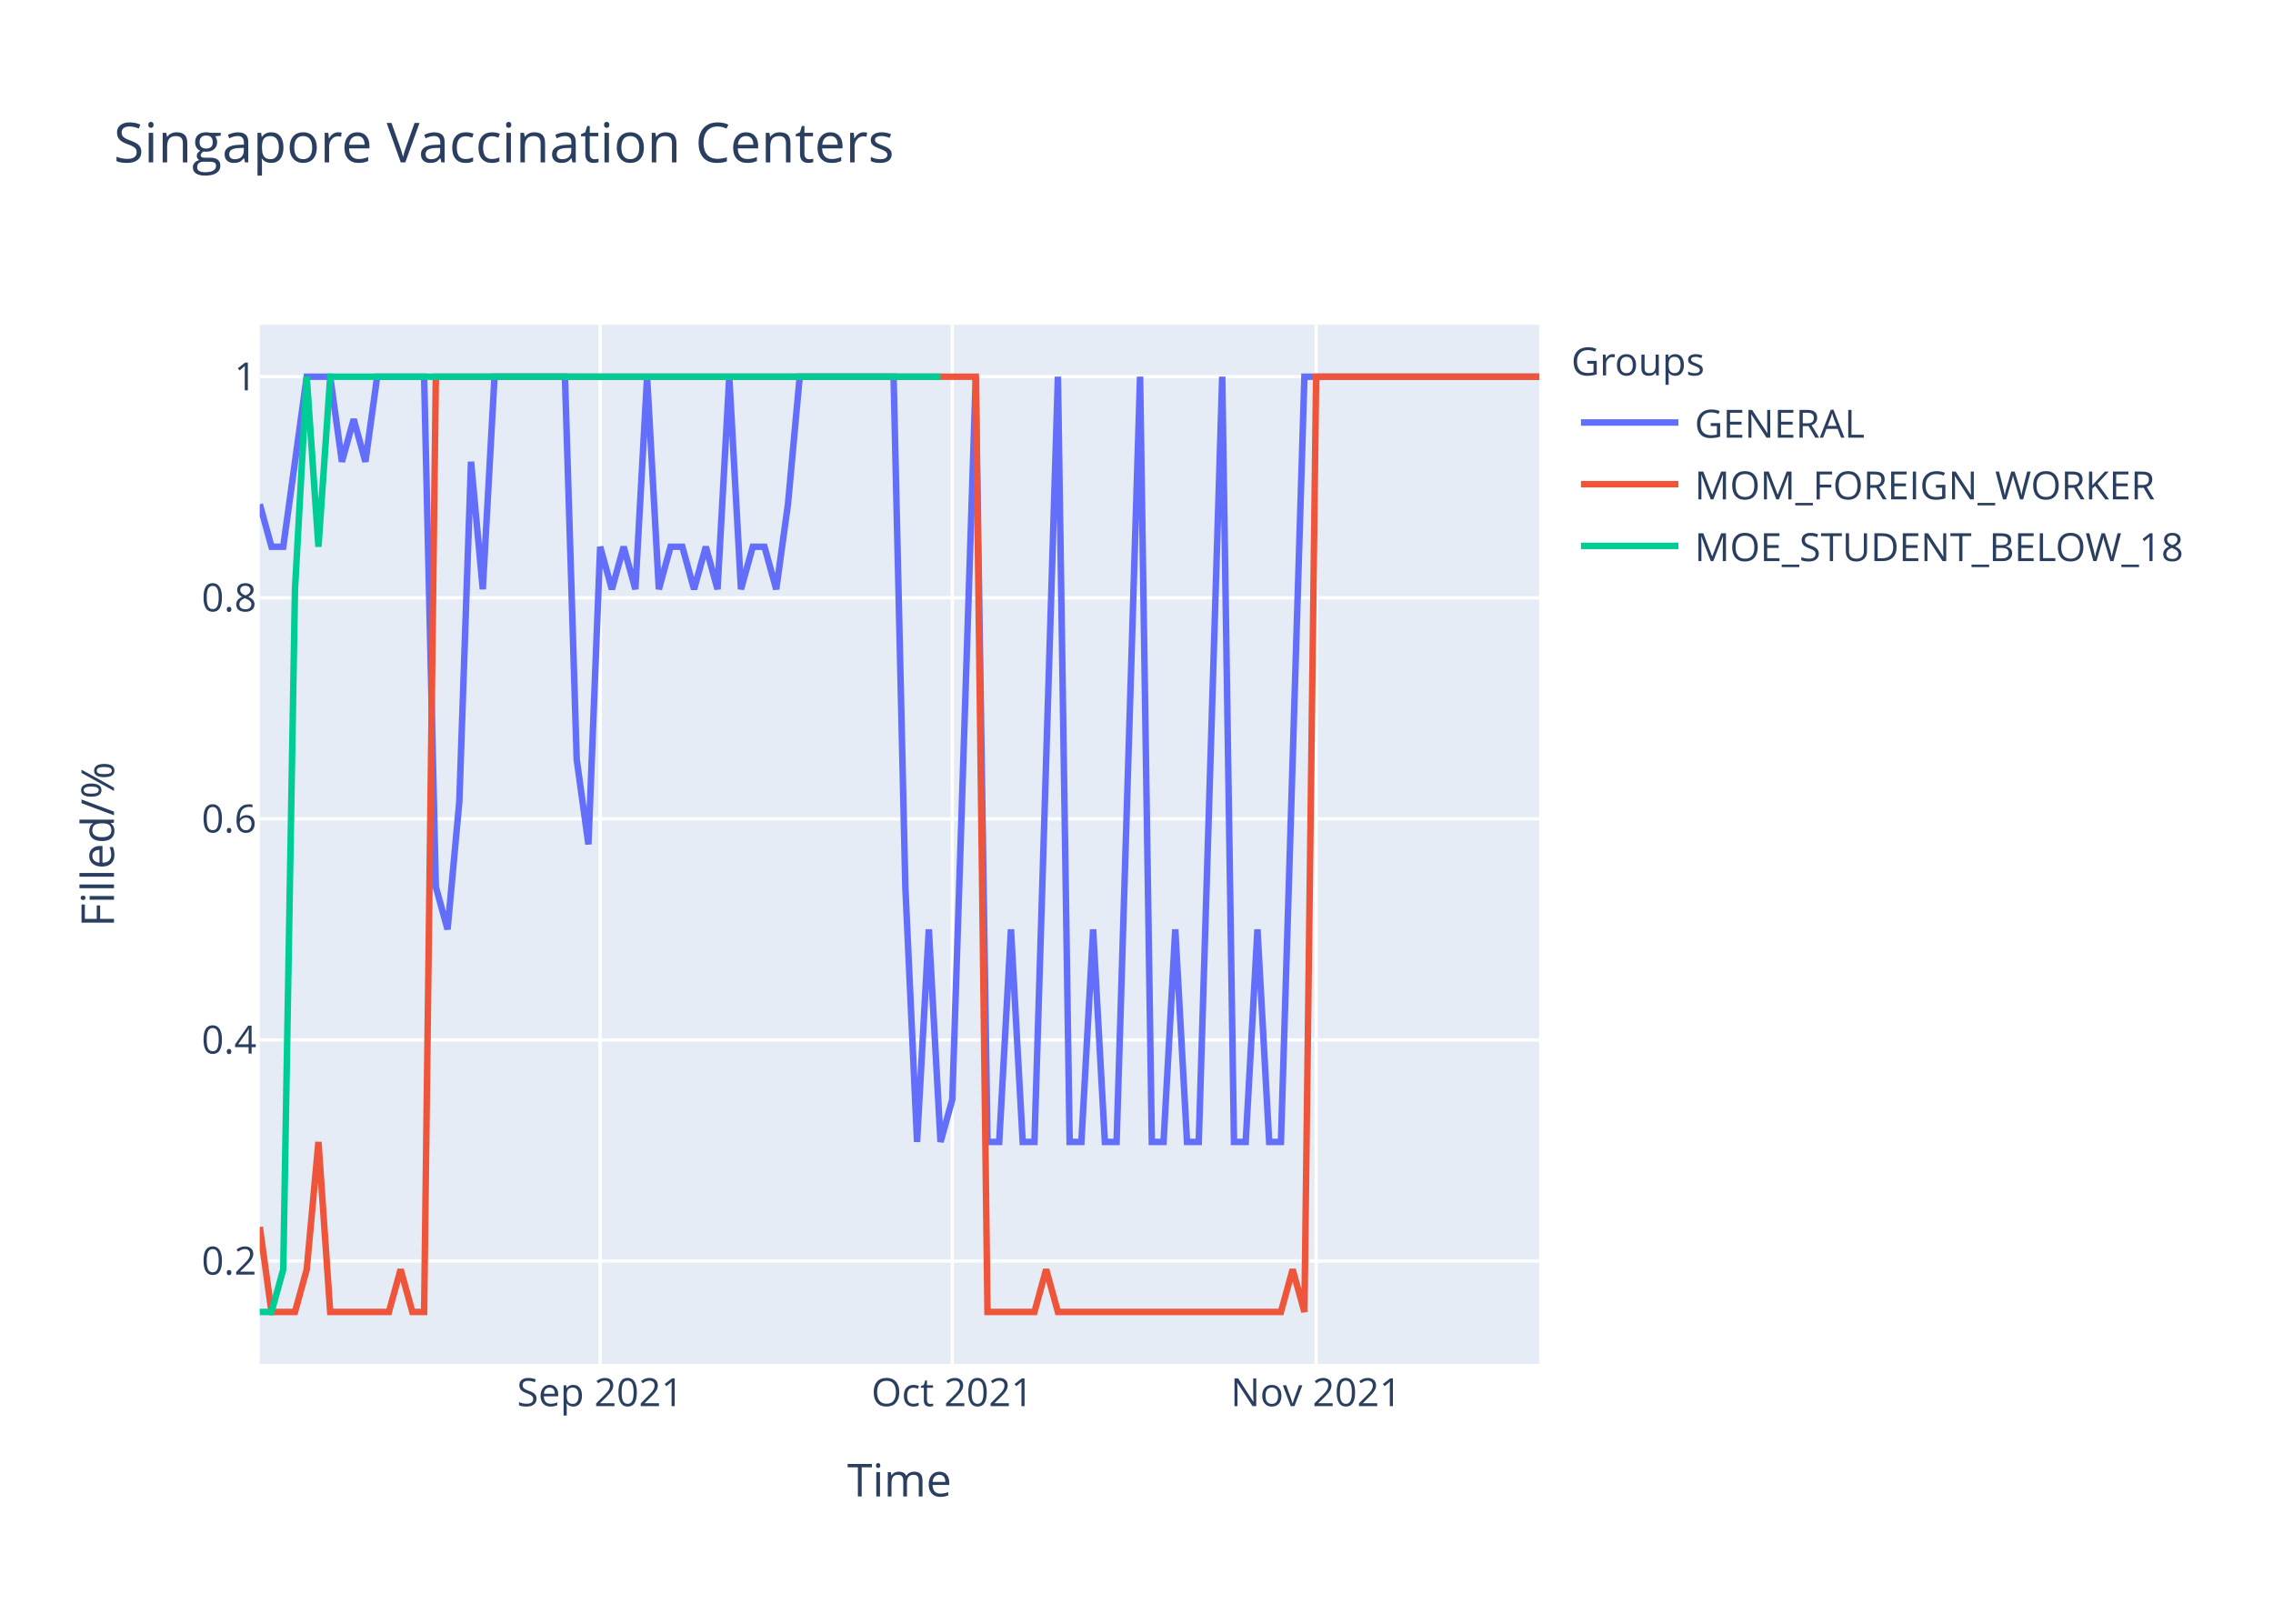
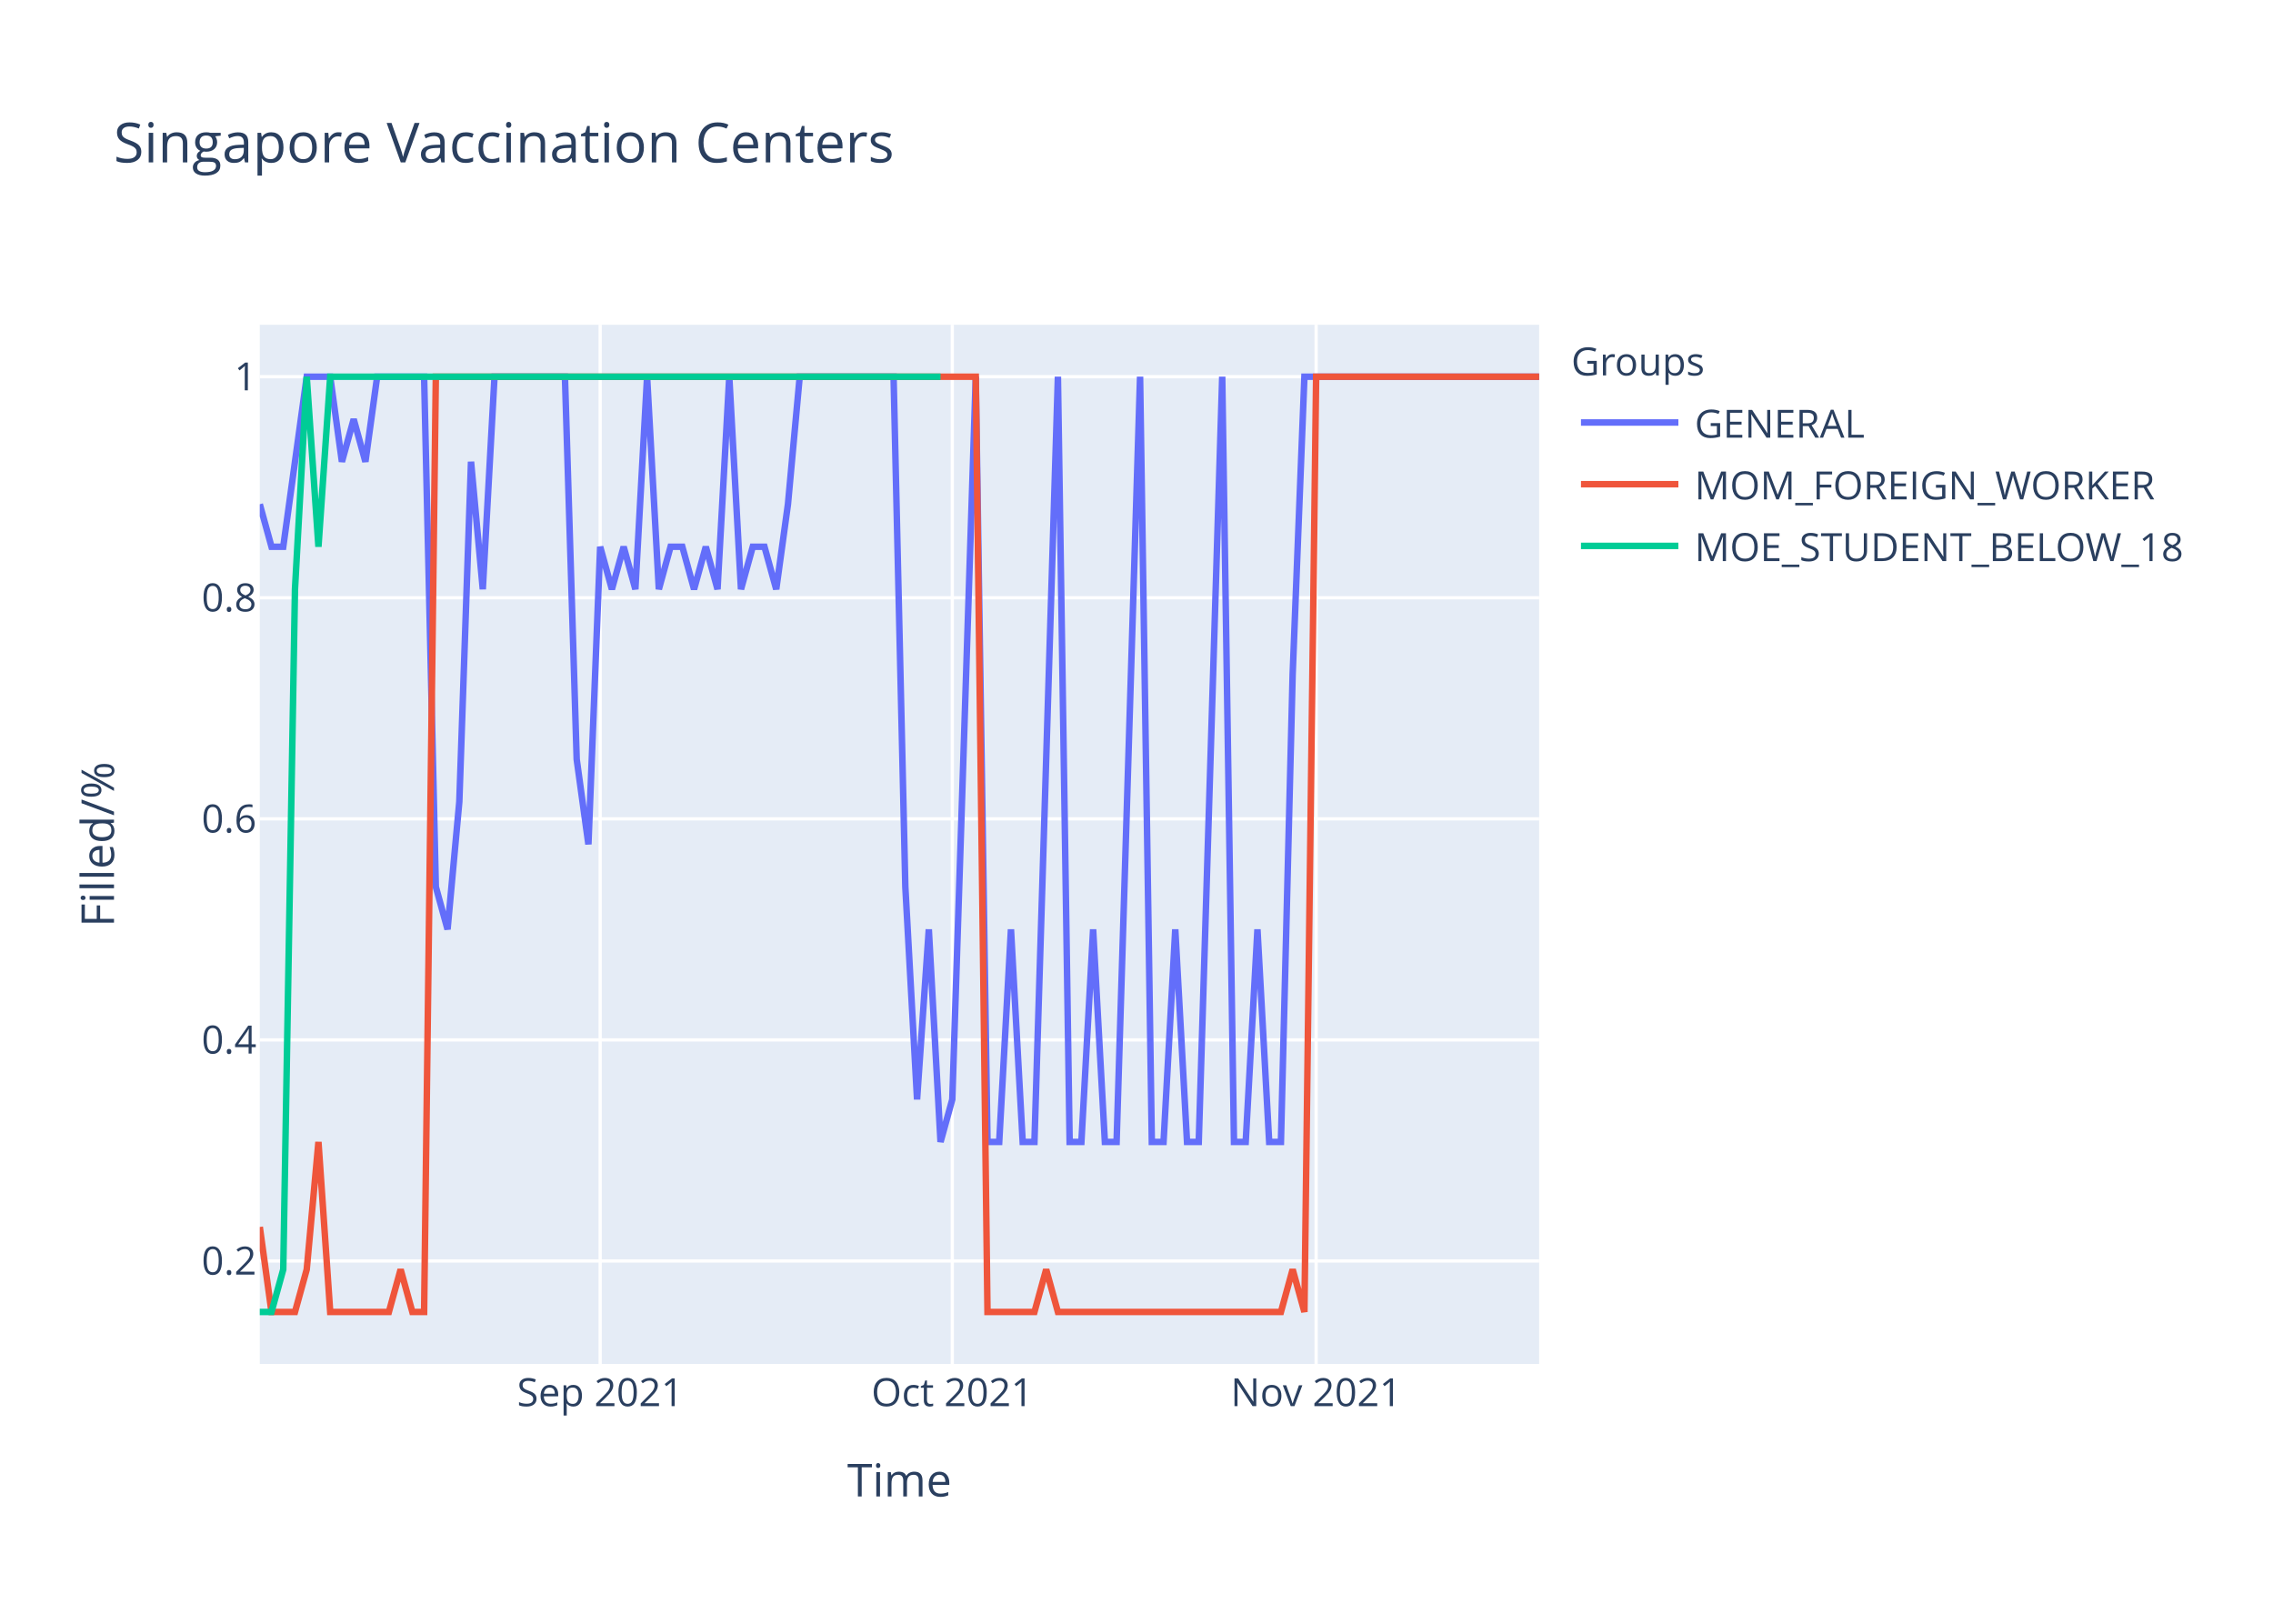
<svg xmlns="http://www.w3.org/2000/svg" class="main-svg" width="700" height="500" style="" viewBox="0 0 700 500">
  <rect x="0" y="0" width="700" height="500" style="fill: rgb(255, 255, 255); fill-opacity: 1;" />
-   <defs id="defs-1a2938">
+   <defs id="defs-15533f">
    <g class="clips">
-       <clipPath id="clip1a2938xyplot" class="plotclip">
+       <clipPath id="clip15533fxyplot" class="plotclip">
        <rect width="394" height="320" />
      </clipPath>
-       <clipPath class="axesclip" id="clip1a2938x">
+       <clipPath class="axesclip" id="clip15533fx">
        <rect x="80" y="0" width="394" height="500" />
      </clipPath>
-       <clipPath class="axesclip" id="clip1a2938y">
+       <clipPath class="axesclip" id="clip15533fy">
        <rect x="0" y="100" width="700" height="320" />
      </clipPath>
-       <clipPath class="axesclip" id="clip1a2938xy">
+       <clipPath class="axesclip" id="clip15533fxy">
        <rect x="80" y="100" width="394" height="320" />
      </clipPath>
    </g>
    <g class="gradients" />
  </defs>
  <g class="bglayer">
    <rect class="bg" x="80" y="100" width="394" height="320" style="fill: rgb(229, 236, 246); fill-opacity: 1; stroke-width: 0;" />
  </g>
  <g class="layer-below">
    <g class="imagelayer" />
    <g class="shapelayer" />
  </g>
  <g class="cartesianlayer">
    <g class="subplot xy">
      <g class="layer-subplot">
        <g class="shapelayer" />
        <g class="imagelayer" />
      </g>
      <g class="gridlayer">
        <g class="x">
          <path class="xgrid crisp" transform="translate(184.83,0)" d="M0,100v320" style="stroke: rgb(255, 255, 255); stroke-opacity: 1; stroke-width: 1px;" />
          <path class="xgrid crisp" transform="translate(293.27,0)" d="M0,100v320" style="stroke: rgb(255, 255, 255); stroke-opacity: 1; stroke-width: 1px;" />
          <path class="xgrid crisp" transform="translate(405.32,0)" d="M0,100v320" style="stroke: rgb(255, 255, 255); stroke-opacity: 1; stroke-width: 1px;" />
        </g>
        <g class="y">
          <path class="ygrid crisp" transform="translate(0,388.29)" d="M80,0h394" style="stroke: rgb(255, 255, 255); stroke-opacity: 1; stroke-width: 1px;" />
          <path class="ygrid crisp" transform="translate(0,320.22)" d="M80,0h394" style="stroke: rgb(255, 255, 255); stroke-opacity: 1; stroke-width: 1px;" />
          <path class="ygrid crisp" transform="translate(0,252.15)" d="M80,0h394" style="stroke: rgb(255, 255, 255); stroke-opacity: 1; stroke-width: 1px;" />
          <path class="ygrid crisp" transform="translate(0,184.07)" d="M80,0h394" style="stroke: rgb(255, 255, 255); stroke-opacity: 1; stroke-width: 1px;" />
          <path class="ygrid crisp" transform="translate(0,116)" d="M80,0h394" style="stroke: rgb(255, 255, 255); stroke-opacity: 1; stroke-width: 1px;" />
        </g>
      </g>
      <g class="zerolinelayer" />
      <path class="xlines-below" />
      <path class="ylines-below" />
      <g class="overlines-below" />
      <g class="xaxislayer-below" />
      <g class="yaxislayer-below" />
      <g class="overaxes-below" />
-       <g class="plot" transform="translate(80,100)" clip-path="url('#clip1a2938xyplot')">
+       <g class="plot" transform="translate(80,100)" clip-path="url('#clip15533fxyplot')">
        <g class="scatterlayer mlayer">
-           <g class="trace scatter tracec2f748" style="stroke-miterlimit: 2; opacity: 1;">
+           <g class="trace scatter tracee10ecc" style="stroke-miterlimit: 2; opacity: 1;">
            <g class="fills" />
            <g class="errorbars" />
            <g class="lines">
-               <path class="js-line" d="M0,55.27L3.61,68.36L7.23,68.36L14.46,16L18.07,16L21.69,16L25.3,42.18L28.92,29.09L32.53,42.18L36.15,16L39.76,16L50.61,16L54.22,173.09L57.83,186.18L61.45,146.91L65.06,42.18L68.68,81.45L72.29,16L75.91,16L93.98,16L97.6,133.82L101.21,160L104.83,68.36L108.44,81.45L112.06,68.36L115.67,81.45L119.28,16L122.9,81.45L126.51,68.36L130.13,68.36L133.74,81.45L137.36,68.36L140.97,81.45L144.59,16L148.2,81.45L151.82,68.36L155.43,68.36L159.05,81.45L162.66,55.27L166.28,16L169.89,16L195.19,16L198.81,173.09L202.42,251.64L206.04,186.18L209.65,251.64L213.27,238.55L220.5,16L224.11,251.64L227.72,251.64L231.34,186.18L234.95,251.64L238.57,251.64L245.8,16L249.41,251.64L253.03,251.64L256.64,186.18L260.26,251.64L263.87,251.64L271.1,16L274.72,251.64L278.33,251.64L281.94,186.18L285.56,251.64L289.17,251.64L296.4,16L300.02,251.64L303.63,251.64L307.25,186.18L310.86,251.64L314.48,251.64L321.71,16L325.32,16L394,16" style="vector-effect: non-scaling-stroke; fill: none; stroke: rgb(99, 110, 250); stroke-opacity: 1; stroke-width: 2px; opacity: 1;" />
+               <path class="js-line" d="M0,55.27L3.61,68.36L7.23,68.36L14.46,16L18.07,16L21.69,16L25.3,42.18L28.92,29.09L32.53,42.18L36.15,16L39.76,16L50.61,16L54.22,173.09L57.83,186.18L61.45,146.91L65.06,42.18L68.68,81.45L72.29,16L75.91,16L93.98,16L97.6,133.82L101.21,160L104.83,68.36L108.44,81.45L112.06,68.36L115.67,81.45L119.28,16L122.9,81.45L126.51,68.36L130.13,68.36L133.74,81.45L137.36,68.36L140.97,81.45L144.59,16L148.2,81.45L151.82,68.36L155.43,68.36L159.05,81.45L162.66,55.27L166.28,16L169.89,16L195.19,16L198.81,173.09L202.42,238.55L206.04,186.18L209.65,251.64L213.27,238.55L220.5,16L224.11,251.64L227.72,251.64L231.34,186.18L234.95,251.64L238.57,251.64L245.8,16L249.41,251.64L253.03,251.64L256.64,186.18L260.26,251.64L263.87,251.64L271.1,16L274.72,251.64L278.33,251.64L281.94,186.18L285.56,251.64L289.17,251.64L296.4,16L300.02,251.64L303.63,251.64L307.25,186.18L310.86,251.64L314.48,251.64L318.09,107.64L321.71,16L394,16" style="vector-effect: non-scaling-stroke; fill: none; stroke: rgb(99, 110, 250); stroke-opacity: 1; stroke-width: 2px; opacity: 1;" />
            </g>
            <g class="points" />
            <g class="text" />
          </g>
-           <g class="trace scatter trace0e4f91" style="stroke-miterlimit: 2; opacity: 1;">
+           <g class="trace scatter trace44f7d7" style="stroke-miterlimit: 2; opacity: 1;">
            <g class="fills" />
            <g class="errorbars" />
            <g class="lines">
              <path class="js-line" d="M0,277.82L3.61,304L7.23,304L10.84,304L14.46,290.91L18.07,251.64L21.69,304L39.76,304L43.38,290.91L46.99,304L50.61,304L54.22,16L57.83,16L220.5,16L224.11,304L238.57,304L242.18,290.91L245.8,304L249.41,304L314.48,304L318.09,290.91L321.71,304L325.32,16L394,16" style="vector-effect: non-scaling-stroke; fill: none; stroke: rgb(239, 85, 59); stroke-opacity: 1; stroke-width: 2px; opacity: 1;" />
            </g>
            <g class="points" />
            <g class="text" />
          </g>
-           <g class="trace scatter trace6f2e4a" style="stroke-miterlimit: 2; opacity: 1;">
+           <g class="trace scatter trace0c33b9" style="stroke-miterlimit: 2; opacity: 1;">
            <g class="fills" />
            <g class="errorbars" />
            <g class="lines">
              <path class="js-line" d="M0,304L3.61,304L7.23,290.91L10.84,81.45L14.46,16L18.07,68.36L21.69,16L209.65,16" style="vector-effect: non-scaling-stroke; fill: none; stroke: rgb(0, 204, 150); stroke-opacity: 1; stroke-width: 2px; opacity: 1;" />
            </g>
            <g class="points" />
            <g class="text" />
          </g>
        </g>
      </g>
      <g class="overplot" />
      <path class="xlines-above crisp" d="M0,0" style="fill: none;" />
      <path class="ylines-above crisp" d="M0,0" style="fill: none;" />
      <g class="overlines-above" />
      <g class="xaxislayer-above">
        <g class="xtick">
          <text text-anchor="middle" x="0" y="433" transform="translate(184.83,0)" style="font-family: 'Open Sans', verdana, arial, sans-serif; font-size: 12px; fill: rgb(42, 63, 95); fill-opacity: 1; white-space: pre;">Sep 2021</text>
        </g>
        <g class="xtick">
          <text text-anchor="middle" x="0" y="433" transform="translate(293.27,0)" style="font-family: 'Open Sans', verdana, arial, sans-serif; font-size: 12px; fill: rgb(42, 63, 95); fill-opacity: 1; white-space: pre;">Oct 2021</text>
        </g>
        <g class="xtick">
          <text text-anchor="middle" x="0" y="433" transform="translate(405.32,0)" style="font-family: 'Open Sans', verdana, arial, sans-serif; font-size: 12px; fill: rgb(42, 63, 95); fill-opacity: 1; white-space: pre;">Nov 2021</text>
        </g>
      </g>
      <g class="yaxislayer-above">
        <g class="ytick">
          <text text-anchor="end" x="79" y="4.2" transform="translate(0,388.29)" style="font-family: 'Open Sans', verdana, arial, sans-serif; font-size: 12px; fill: rgb(42, 63, 95); fill-opacity: 1; white-space: pre;">0.2</text>
        </g>
        <g class="ytick">
          <text text-anchor="end" x="79" y="4.2" transform="translate(0,320.22)" style="font-family: 'Open Sans', verdana, arial, sans-serif; font-size: 12px; fill: rgb(42, 63, 95); fill-opacity: 1; white-space: pre;">0.4</text>
        </g>
        <g class="ytick">
          <text text-anchor="end" x="79" y="4.2" transform="translate(0,252.15)" style="font-family: 'Open Sans', verdana, arial, sans-serif; font-size: 12px; fill: rgb(42, 63, 95); fill-opacity: 1; white-space: pre;">0.6</text>
        </g>
        <g class="ytick">
          <text text-anchor="end" x="79" y="4.2" transform="translate(0,184.07)" style="font-family: 'Open Sans', verdana, arial, sans-serif; font-size: 12px; fill: rgb(42, 63, 95); fill-opacity: 1; white-space: pre;">0.8</text>
        </g>
        <g class="ytick">
          <text text-anchor="end" x="79" y="4.2" transform="translate(0,116)" style="font-family: 'Open Sans', verdana, arial, sans-serif; font-size: 12px; fill: rgb(42, 63, 95); fill-opacity: 1; white-space: pre;">1</text>
        </g>
      </g>
      <g class="overaxes-above" />
    </g>
  </g>
  <g class="polarlayer" />
  <g class="ternarylayer" />
  <g class="geolayer" />
  <g class="funnelarealayer" />
  <g class="pielayer" />
  <g class="treemaplayer" />
  <g class="sunburstlayer" />
  <g class="glimages" />
-   <defs id="topdefs-1a2938">
+   <defs id="topdefs-15533f">
    <g class="clips" />
-     <clipPath id="legend1a2938">
+     <clipPath id="legend15533f">
      <rect width="206" height="83" x="0" y="0" />
    </clipPath>
  </defs>
  <g class="layer-above">
    <g class="imagelayer" />
    <g class="shapelayer" />
  </g>
  <g class="infolayer">
    <g class="legend" pointer-events="all" transform="translate(481.88,100)">
      <rect class="bg" shape-rendering="crispEdges" width="206" height="83" x="0" y="0" style="stroke: rgb(68, 68, 68); stroke-opacity: 1; fill: rgb(255, 255, 255); fill-opacity: 1; stroke-width: 0px;" />
-       <g class="scrollbox" transform="" clip-path="url('#legend1a2938')">
+       <g class="scrollbox" transform="" clip-path="url('#legend15533f')">
        <text class="legendtitletext" text-anchor="start" x="2" y="15.6" style="font-family: 'Open Sans', verdana, arial, sans-serif; font-size: 12px; fill: rgb(42, 63, 95); fill-opacity: 1; white-space: pre;">Groups</text>
        <g class="groups" transform="">
          <g class="traces" transform="translate(0,30.1)" style="opacity: 1;">
            <text class="legendtext" text-anchor="start" x="40" y="4.68" style="font-family: 'Open Sans', verdana, arial, sans-serif; font-size: 12px; fill: rgb(42, 63, 95); fill-opacity: 1; white-space: pre;">GENERAL</text>
            <g class="layers" style="opacity: 1;">
              <g class="legendfill" />
              <g class="legendlines">
                <path class="js-line" d="M5,0h30" style="fill: none; stroke: rgb(99, 110, 250); stroke-opacity: 1; stroke-width: 2px;" />
              </g>
              <g class="legendsymbols">
                <g class="legendpoints" />
              </g>
            </g>
            <rect class="legendtoggle" x="0" y="-9.5" width="200.906" height="19" style="fill: rgb(0, 0, 0); fill-opacity: 0;" />
          </g>
        </g>
        <g class="groups" transform="">
          <g class="traces" transform="translate(0,49.1)" style="opacity: 1;">
            <text class="legendtext" text-anchor="start" x="40" y="4.68" style="font-family: 'Open Sans', verdana, arial, sans-serif; font-size: 12px; fill: rgb(42, 63, 95); fill-opacity: 1; white-space: pre;">MOM_FOREIGN_WORKER</text>
            <g class="layers" style="opacity: 1;">
              <g class="legendfill" />
              <g class="legendlines">
                <path class="js-line" d="M5,0h30" style="fill: none; stroke: rgb(239, 85, 59); stroke-opacity: 1; stroke-width: 2px;" />
              </g>
              <g class="legendsymbols">
                <g class="legendpoints" />
              </g>
            </g>
            <rect class="legendtoggle" x="0" y="-9.5" width="200.906" height="19" style="fill: rgb(0, 0, 0); fill-opacity: 0;" />
          </g>
        </g>
        <g class="groups" transform="">
          <g class="traces" transform="translate(0,68.1)" style="opacity: 1;">
            <text class="legendtext" text-anchor="start" x="40" y="4.68" style="font-family: 'Open Sans', verdana, arial, sans-serif; font-size: 12px; fill: rgb(42, 63, 95); fill-opacity: 1; white-space: pre;">MOE_STUDENT_BELOW_18</text>
            <g class="layers" style="opacity: 1;">
              <g class="legendfill" />
              <g class="legendlines">
                <path class="js-line" d="M5,0h30" style="fill: none; stroke: rgb(0, 204, 150); stroke-opacity: 1; stroke-width: 2px;" />
              </g>
              <g class="legendsymbols">
                <g class="legendpoints" />
              </g>
            </g>
            <rect class="legendtoggle" x="0" y="-9.5" width="200.906" height="19" style="fill: rgb(0, 0, 0); fill-opacity: 0;" />
          </g>
        </g>
      </g>
      <rect class="scrollbar" rx="20" ry="3" width="0" height="0" x="0" y="0" style="fill: rgb(128, 139, 164); fill-opacity: 1;" />
    </g>
    <g class="g-gtitle">
      <text class="gtitle" x="35" y="50" text-anchor="start" dy="0em" style="font-family: 'Open Sans', verdana, arial, sans-serif; font-size: 17px; fill: rgb(42, 63, 95); opacity: 1; font-weight: normal; white-space: pre;">Singapore Vaccination Centers</text>
    </g>
    <g class="g-xtitle">
      <text class="xtitle" x="277" y="460.8" text-anchor="middle" style="font-family: 'Open Sans', verdana, arial, sans-serif; font-size: 14px; fill: rgb(42, 63, 95); opacity: 1; font-weight: normal; white-space: pre;">Time</text>
    </g>
    <g class="g-ytitle">
      <text class="ytitle" transform="rotate(-90,35.10625,260)" x="35.106" y="260" text-anchor="middle" style="font-family: 'Open Sans', verdana, arial, sans-serif; font-size: 14px; fill: rgb(42, 63, 95); opacity: 1; font-weight: normal; white-space: pre;">Filled/%</text>
    </g>
  </g>
</svg>
